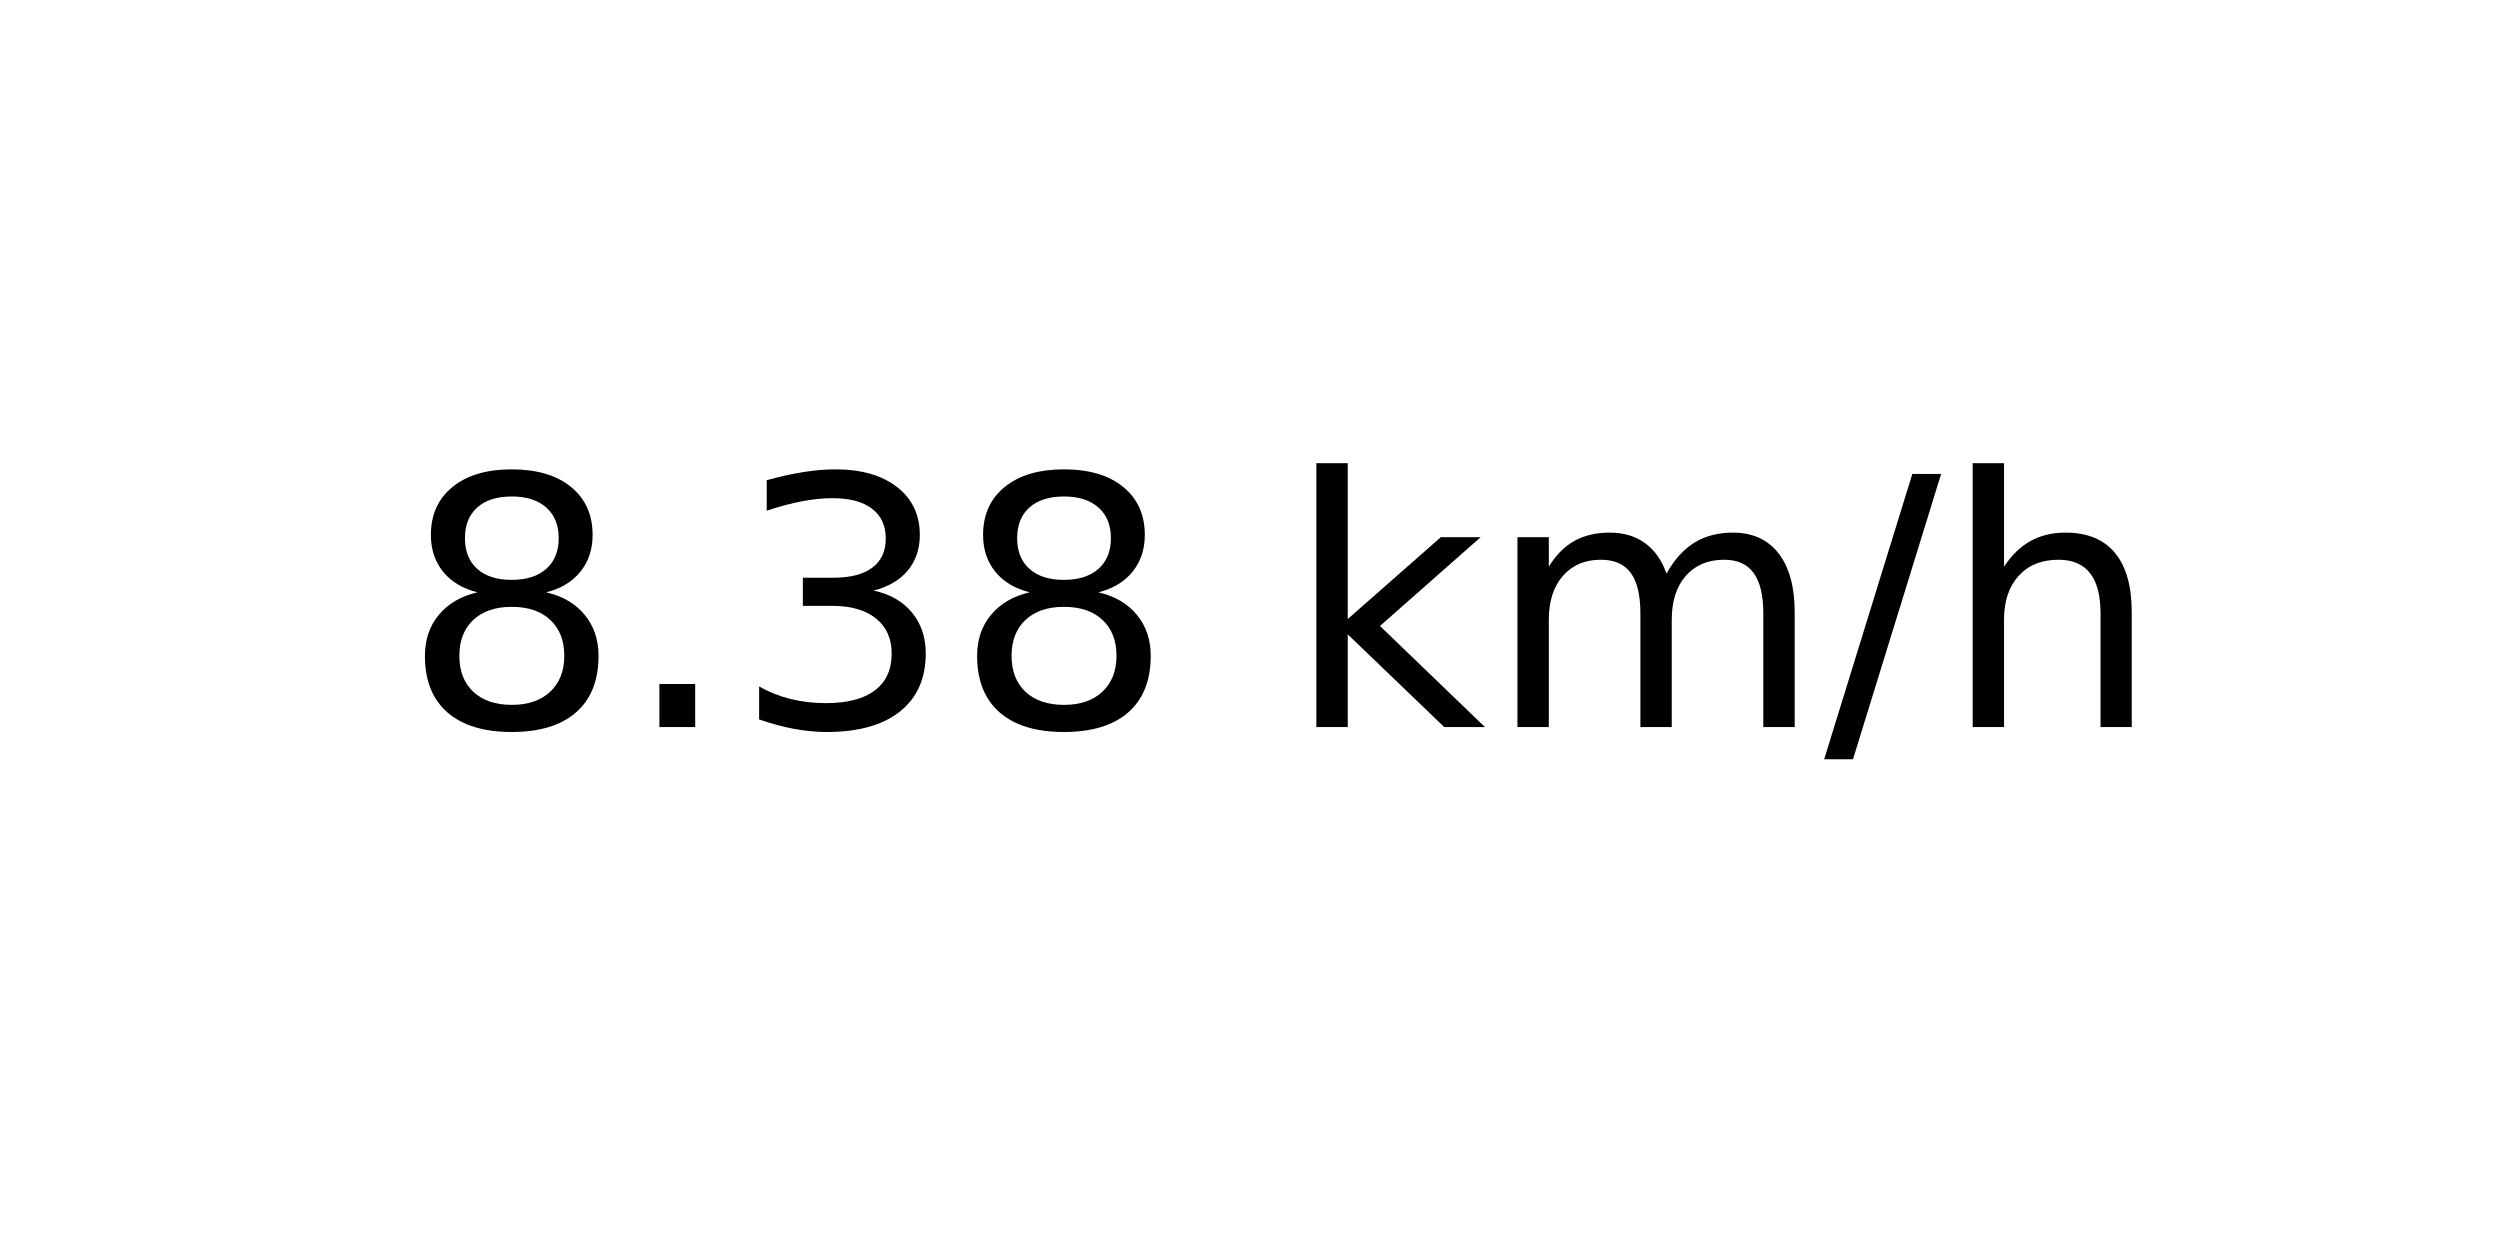
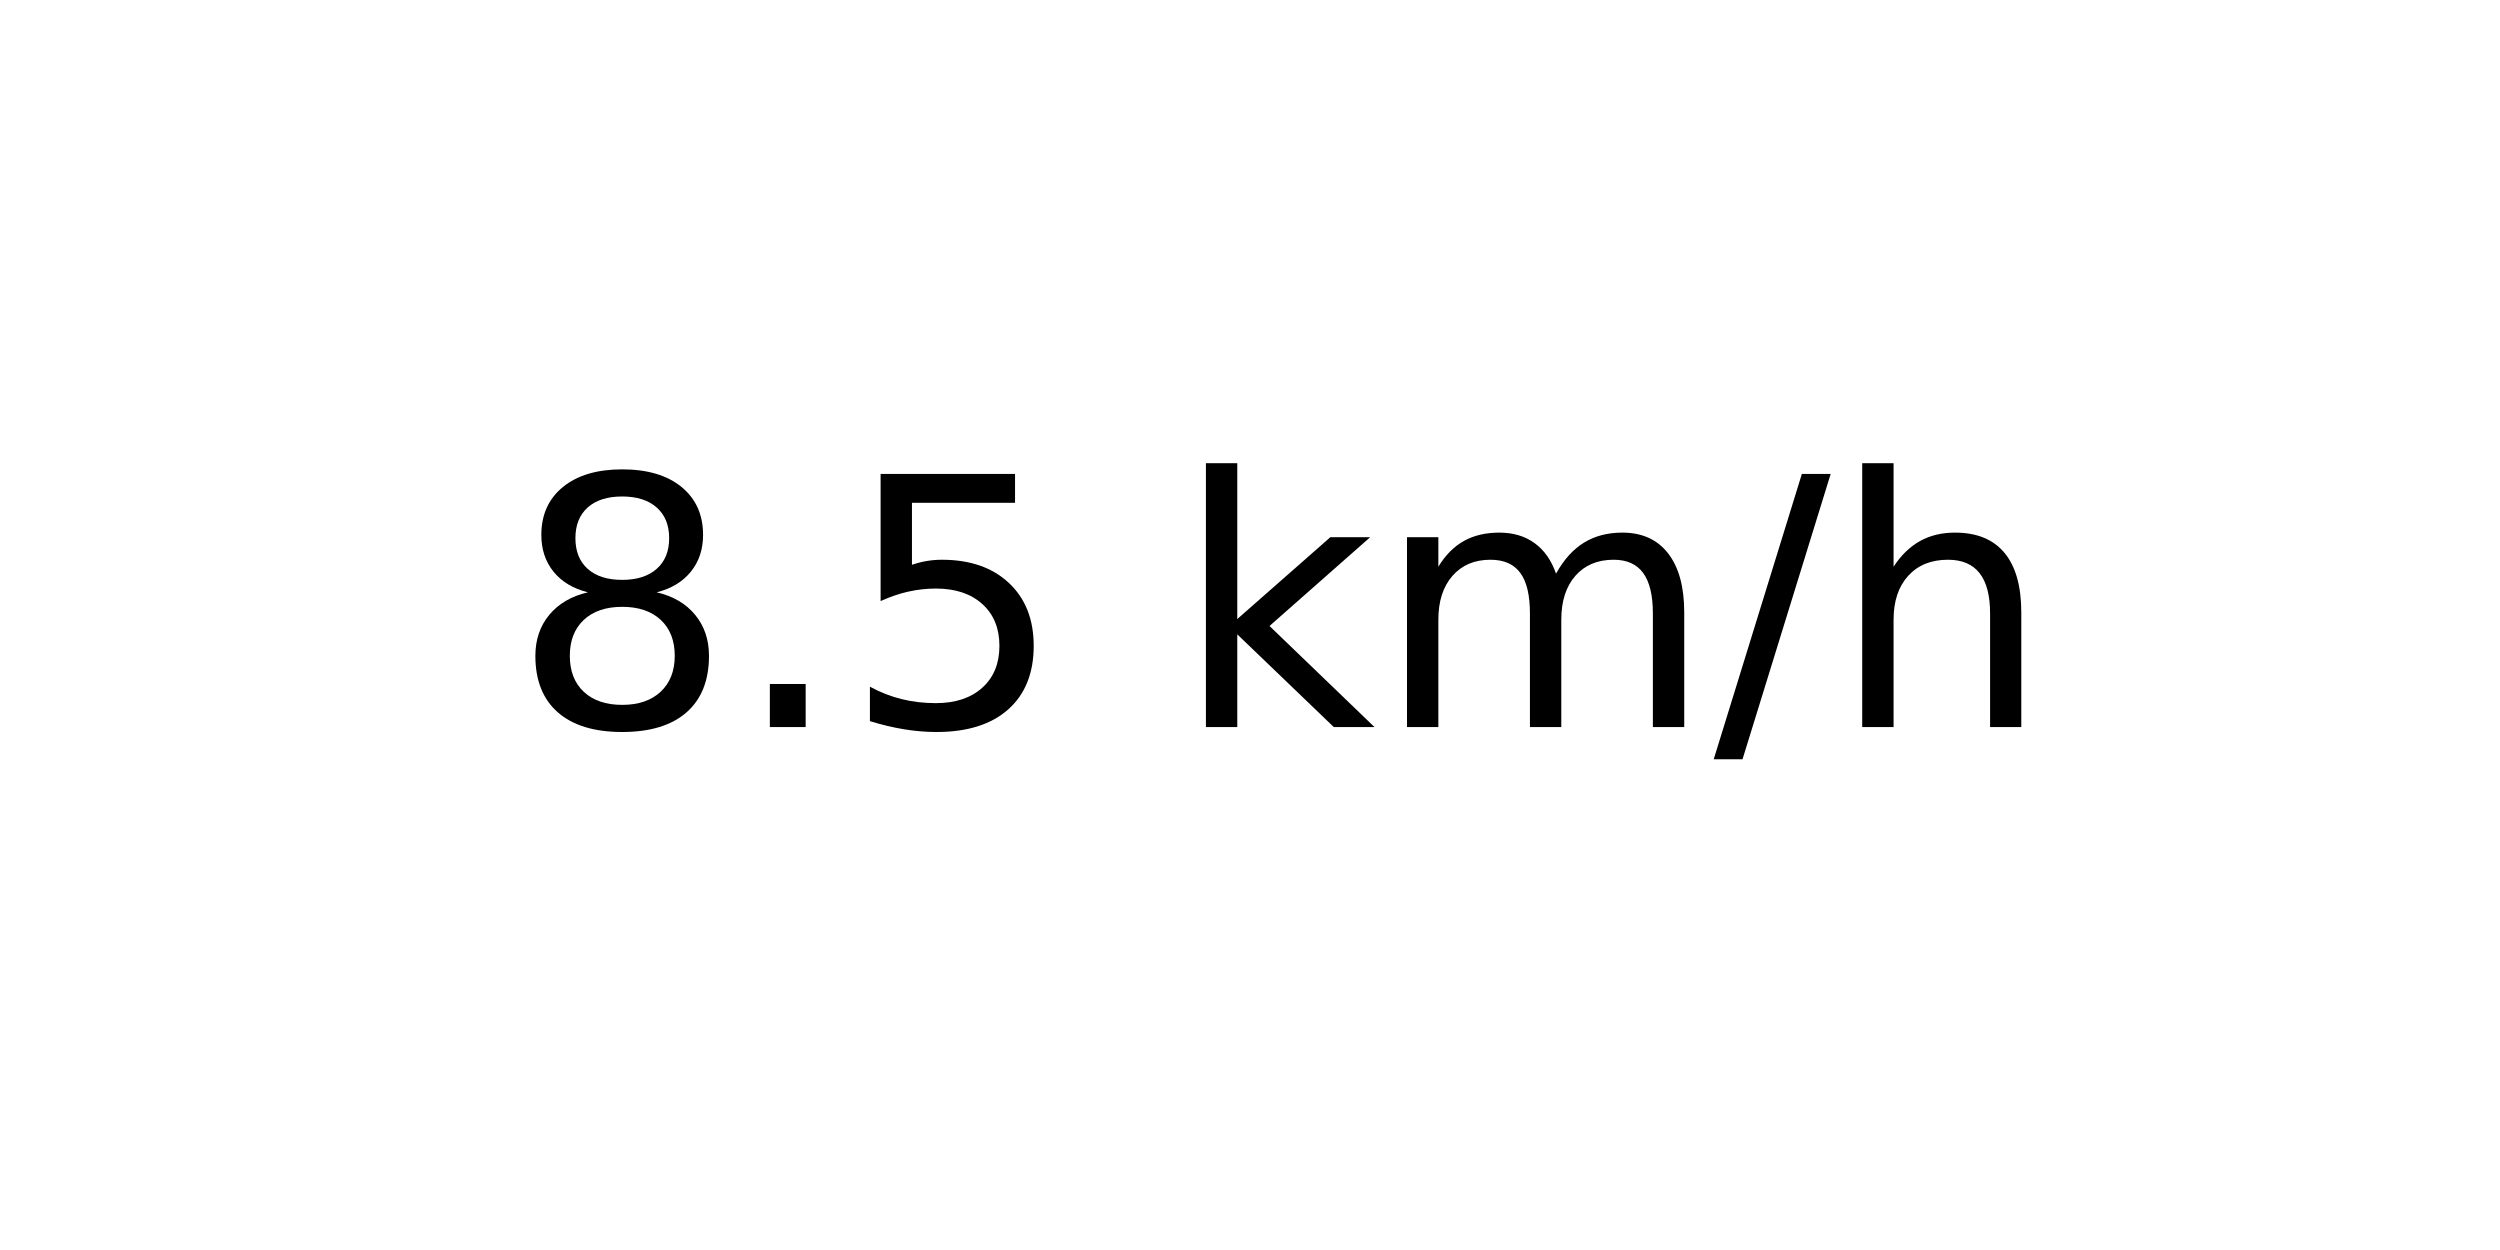
<svg xmlns="http://www.w3.org/2000/svg" xmlns:xlink="http://www.w3.org/1999/xlink" width="72pt" height="36pt" viewBox="0 0 72 36" version="1.1">
  <defs>
    <style type="text/css">*{stroke-linejoin: round; stroke-linecap: butt}</style>
  </defs>
  <g id="figure_1">
    <g id="axes_1">
      <g id="text_1">
-         <g transform="translate(11.55937 20.93937) scale(0.1 -0.1)">
+         <g transform="translate(14.74062 20.93937) scale(0.1 -0.1)">
          <defs>
            <path id="DejaVuSans-38" d="M 2034 2216  Q 1584 2216 1326 1975  Q 1069 1734 1069 1313  Q 1069 891 1326 650  Q 1584 409 2034 409  Q 2484 409 2743 651  Q 3003 894 3003 1313  Q 3003 1734 2745 1975  Q 2488 2216 2034 2216  z M 1403 2484  Q 997 2584 770 2862  Q 544 3141 544 3541  Q 544 4100 942 4425  Q 1341 4750 2034 4750  Q 2731 4750 3128 4425  Q 3525 4100 3525 3541  Q 3525 3141 3298 2862  Q 3072 2584 2669 2484  Q 3125 2378 3379 2068  Q 3634 1759 3634 1313  Q 3634 634 3220 271  Q 2806 -91 2034 -91  Q 1263 -91 848 271  Q 434 634 434 1313  Q 434 1759 690 2068  Q 947 2378 1403 2484  z M 1172 3481  Q 1172 3119 1398 2916  Q 1625 2713 2034 2713  Q 2441 2713 2670 2916  Q 2900 3119 2900 3481  Q 2900 3844 2670 4047  Q 2441 4250 2034 4250  Q 1625 4250 1398 4047  Q 1172 3844 1172 3481  z " transform="scale(0.015625)" />
            <path id="DejaVuSans-2e" d="M 684 794  L 1344 794  L 1344 0  L 684 0  L 684 794  z " transform="scale(0.015625)" />
-             <path id="DejaVuSans-33" d="M 2597 2516  Q 3050 2419 3304 2112  Q 3559 1806 3559 1356  Q 3559 666 3084 287  Q 2609 -91 1734 -91  Q 1441 -91 1130 -33  Q 819 25 488 141  L 488 750  Q 750 597 1062 519  Q 1375 441 1716 441  Q 2309 441 2620 675  Q 2931 909 2931 1356  Q 2931 1769 2642 2001  Q 2353 2234 1838 2234  L 1294 2234  L 1294 2753  L 1863 2753  Q 2328 2753 2575 2939  Q 2822 3125 2822 3475  Q 2822 3834 2567 4026  Q 2313 4219 1838 4219  Q 1578 4219 1281 4162  Q 984 4106 628 3988  L 628 4550  Q 988 4650 1302 4700  Q 1616 4750 1894 4750  Q 2613 4750 3031 4423  Q 3450 4097 3450 3541  Q 3450 3153 3228 2886  Q 3006 2619 2597 2516  z " transform="scale(0.015625)" />
+             <path id="DejaVuSans-35" d="M 691 4666  L 3169 4666  L 3169 4134  L 1269 4134  L 1269 2991  Q 1406 3038 1543 3061  Q 1681 3084 1819 3084  Q 2600 3084 3056 2656  Q 3513 2228 3513 1497  Q 3513 744 3044 326  Q 2575 -91 1722 -91  Q 1428 -91 1123 -41  Q 819 9 494 109  L 494 744  Q 775 591 1075 516  Q 1375 441 1709 441  Q 2250 441 2565 725  Q 2881 1009 2881 1497  Q 2881 1984 2565 2268  Q 2250 2553 1709 2553  Q 1456 2553 1204 2497  Q 953 2441 691 2322  L 691 4666  z " transform="scale(0.015625)" />
            <path id="DejaVuSans-20" transform="scale(0.015625)" />
            <path id="DejaVuSans-6b" d="M 581 4863  L 1159 4863  L 1159 1991  L 2875 3500  L 3609 3500  L 1753 1863  L 3688 0  L 2938 0  L 1159 1709  L 1159 0  L 581 0  L 581 4863  z " transform="scale(0.015625)" />
            <path id="DejaVuSans-6d" d="M 3328 2828  Q 3544 3216 3844 3400  Q 4144 3584 4550 3584  Q 5097 3584 5394 3201  Q 5691 2819 5691 2113  L 5691 0  L 5113 0  L 5113 2094  Q 5113 2597 4934 2840  Q 4756 3084 4391 3084  Q 3944 3084 3684 2787  Q 3425 2491 3425 1978  L 3425 0  L 2847 0  L 2847 2094  Q 2847 2600 2669 2842  Q 2491 3084 2119 3084  Q 1678 3084 1418 2786  Q 1159 2488 1159 1978  L 1159 0  L 581 0  L 581 3500  L 1159 3500  L 1159 2956  Q 1356 3278 1631 3431  Q 1906 3584 2284 3584  Q 2666 3584 2933 3390  Q 3200 3197 3328 2828  z " transform="scale(0.015625)" />
            <path id="DejaVuSans-2f" d="M 1625 4666  L 2156 4666  L 531 -594  L 0 -594  L 1625 4666  z " transform="scale(0.015625)" />
            <path id="DejaVuSans-68" d="M 3513 2113  L 3513 0  L 2938 0  L 2938 2094  Q 2938 2591 2744 2837  Q 2550 3084 2163 3084  Q 1697 3084 1428 2787  Q 1159 2491 1159 1978  L 1159 0  L 581 0  L 581 4863  L 1159 4863  L 1159 2956  Q 1366 3272 1645 3428  Q 1925 3584 2291 3584  Q 2894 3584 3203 3211  Q 3513 2838 3513 2113  z " transform="scale(0.015625)" />
          </defs>
          <use xlink:href="#DejaVuSans-38" />
          <use xlink:href="#DejaVuSans-2e" x="63.623" />
-           <use xlink:href="#DejaVuSans-33" x="95.41" />
-           <use xlink:href="#DejaVuSans-38" x="159.033" />
-           <use xlink:href="#DejaVuSans-20" x="222.656" />
-           <use xlink:href="#DejaVuSans-6b" x="254.443" />
-           <use xlink:href="#DejaVuSans-6d" x="312.354" />
-           <use xlink:href="#DejaVuSans-2f" x="409.766" />
-           <use xlink:href="#DejaVuSans-68" x="443.457" />
+           <use xlink:href="#DejaVuSans-35" x="95.41" />
+           <use xlink:href="#DejaVuSans-20" x="159.033" />
+           <use xlink:href="#DejaVuSans-6b" x="190.82" />
+           <use xlink:href="#DejaVuSans-6d" x="248.73" />
+           <use xlink:href="#DejaVuSans-2f" x="346.143" />
+           <use xlink:href="#DejaVuSans-68" x="379.834" />
        </g>
      </g>
    </g>
  </g>
</svg>
